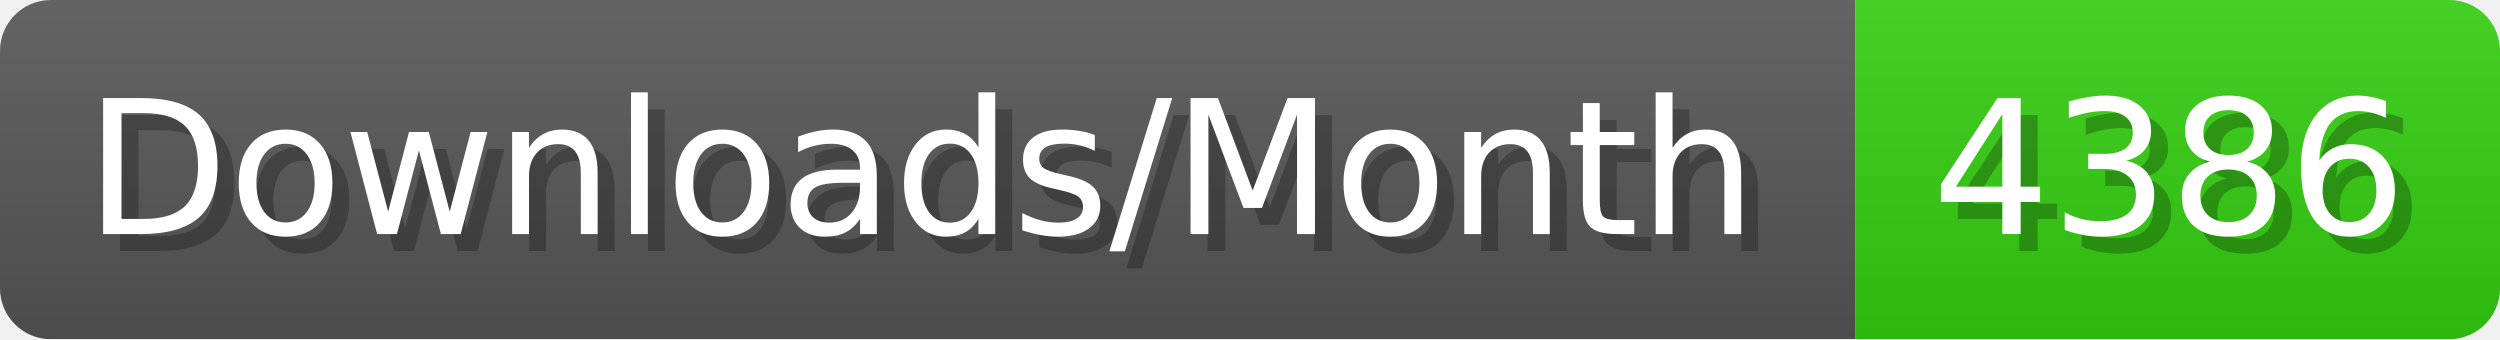
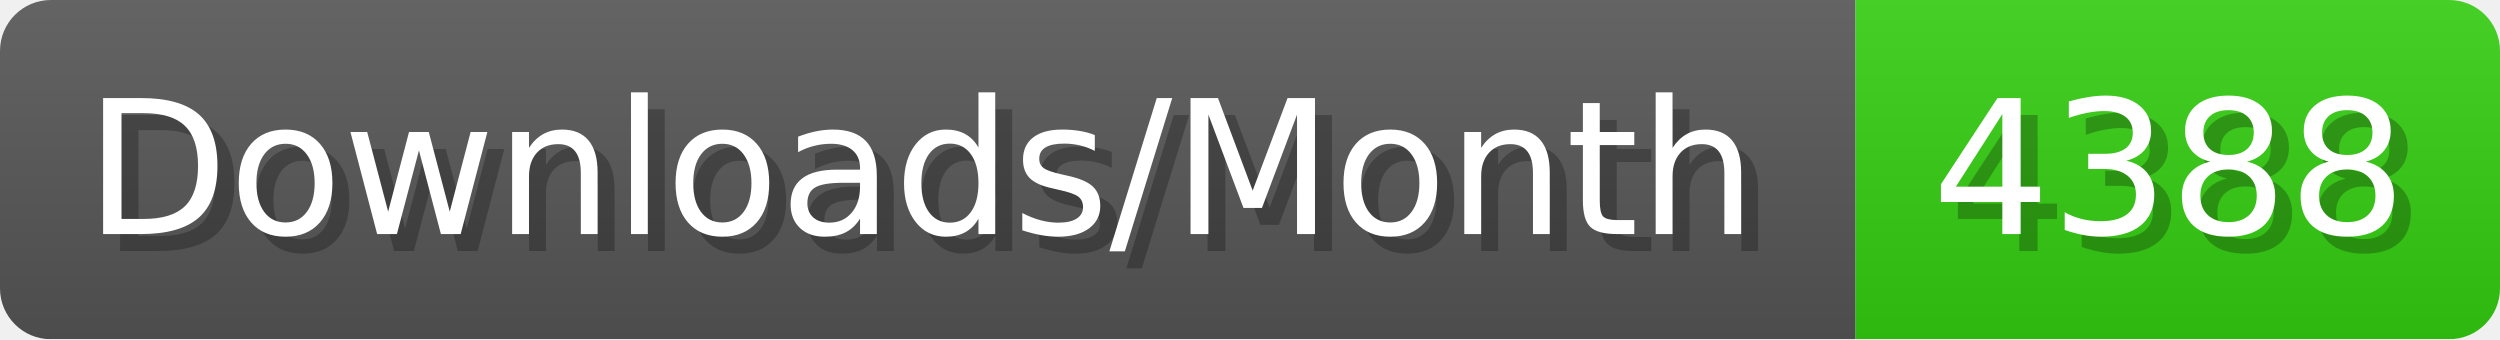
- <svg xmlns="http://www.w3.org/2000/svg" width="147.4" height="20" viewBox="0 0 1474 200" role="img" aria-label="Downloads/Month: 4386">
+ <svg xmlns="http://www.w3.org/2000/svg" width="147.4" height="20" viewBox="0 0 1474 200" role="img" aria-label="Downloads/Month: 4388">
  <linearGradient id="YlXUI" x2="0" y2="100%">
    <stop offset="0" stop-opacity=".1" stop-color="#EEE" />
    <stop offset="1" stop-opacity=".1" />
  </linearGradient>
  <mask id="JHhop">
    <rect width="1474" height="200" rx="30" fill="#FFF" />
  </mask>
  <g mask="url(#JHhop)">
    <rect width="1094" height="200" fill="#555" />
    <rect width="380" height="200" fill="#3C1" x="1094" />
    <rect width="1474" height="200" fill="url(#YlXUI)" />
  </g>
  <g aria-hidden="true" fill="#fff" text-anchor="start" font-family="Verdana,DejaVu Sans,sans-serif" font-size="110">
    <text x="60" y="148" textLength="994" fill="#000" opacity="0.25">Downloads/Month</text>
    <text x="50" y="138" textLength="994">Downloads/Month</text>
-     <text x="1149" y="148" textLength="280" fill="#000" opacity="0.25">4386</text>
-     <text x="1139" y="138" textLength="280">4386</text>
+     <text x="1149" y="148" textLength="280" fill="#000" opacity="0.25">4388</text>
+     <text x="1139" y="138" textLength="280">4388</text>
  </g>
</svg>
